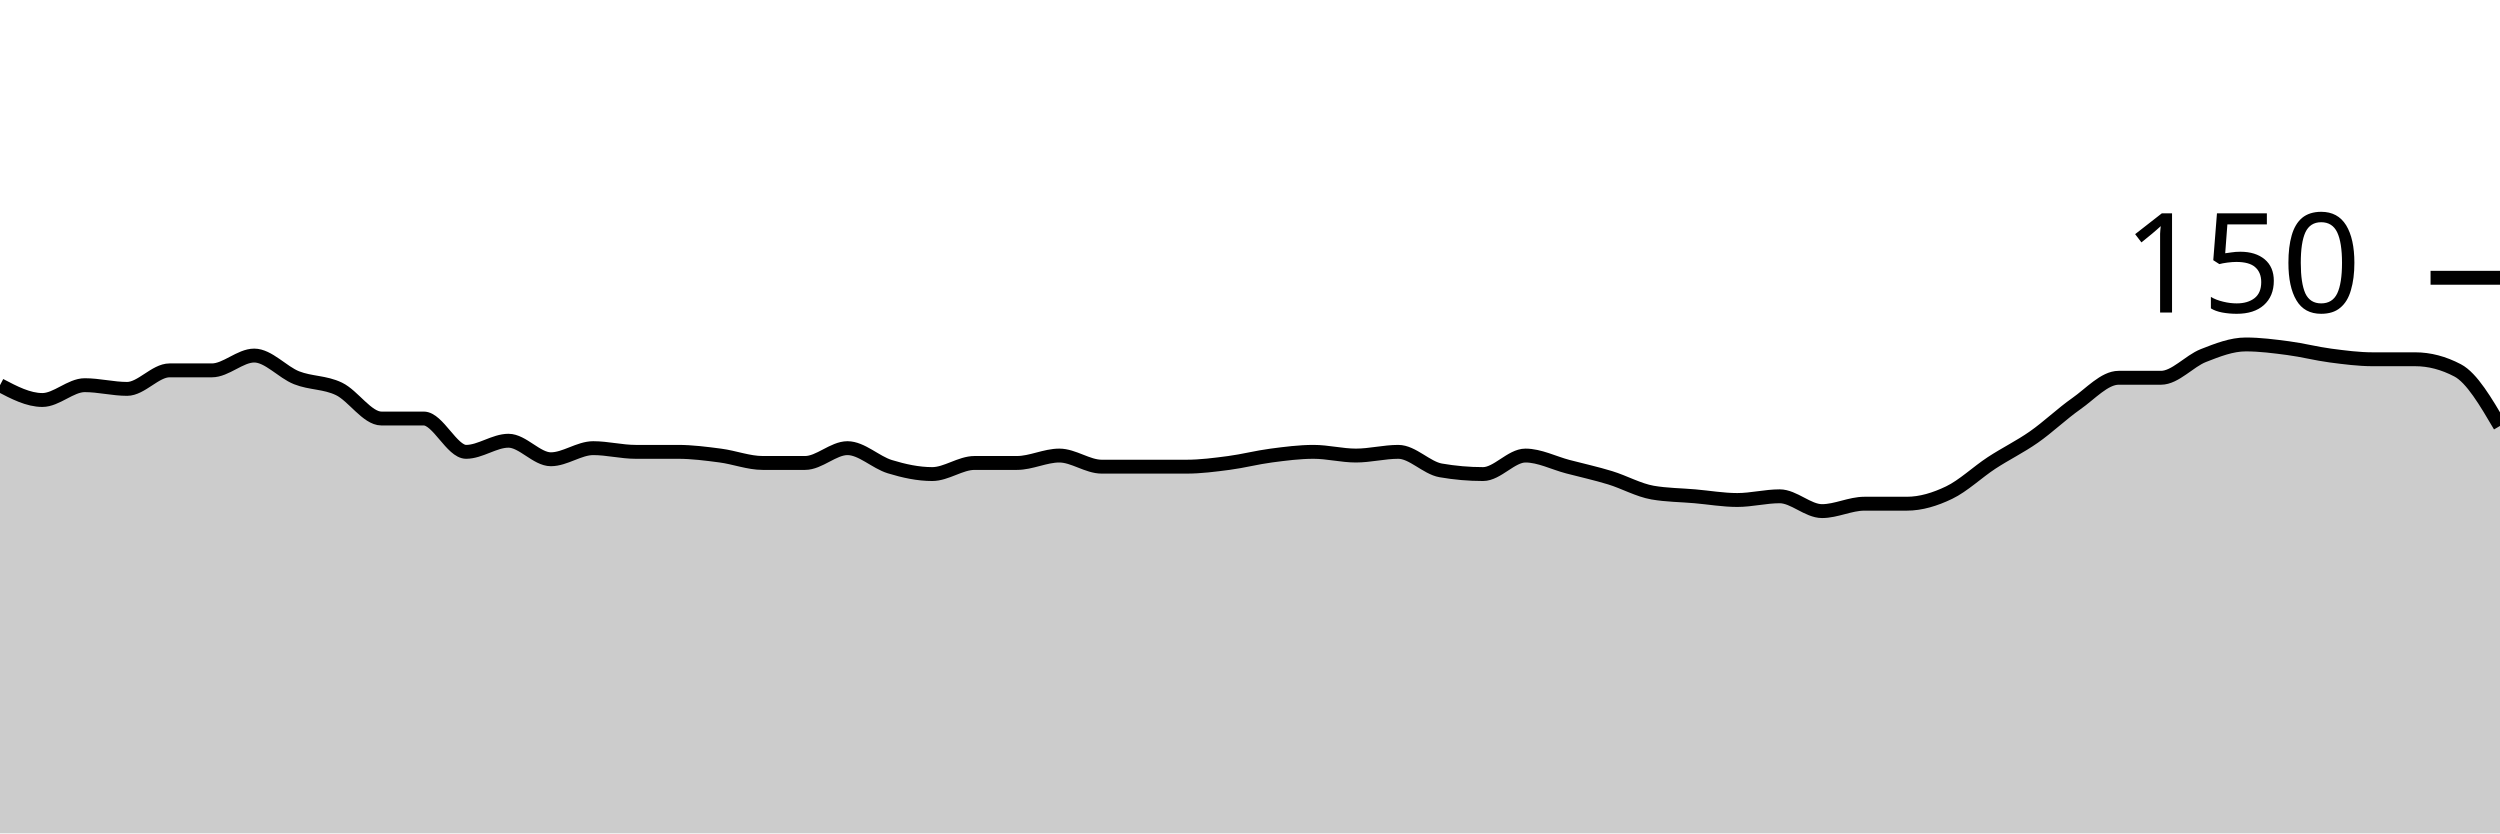
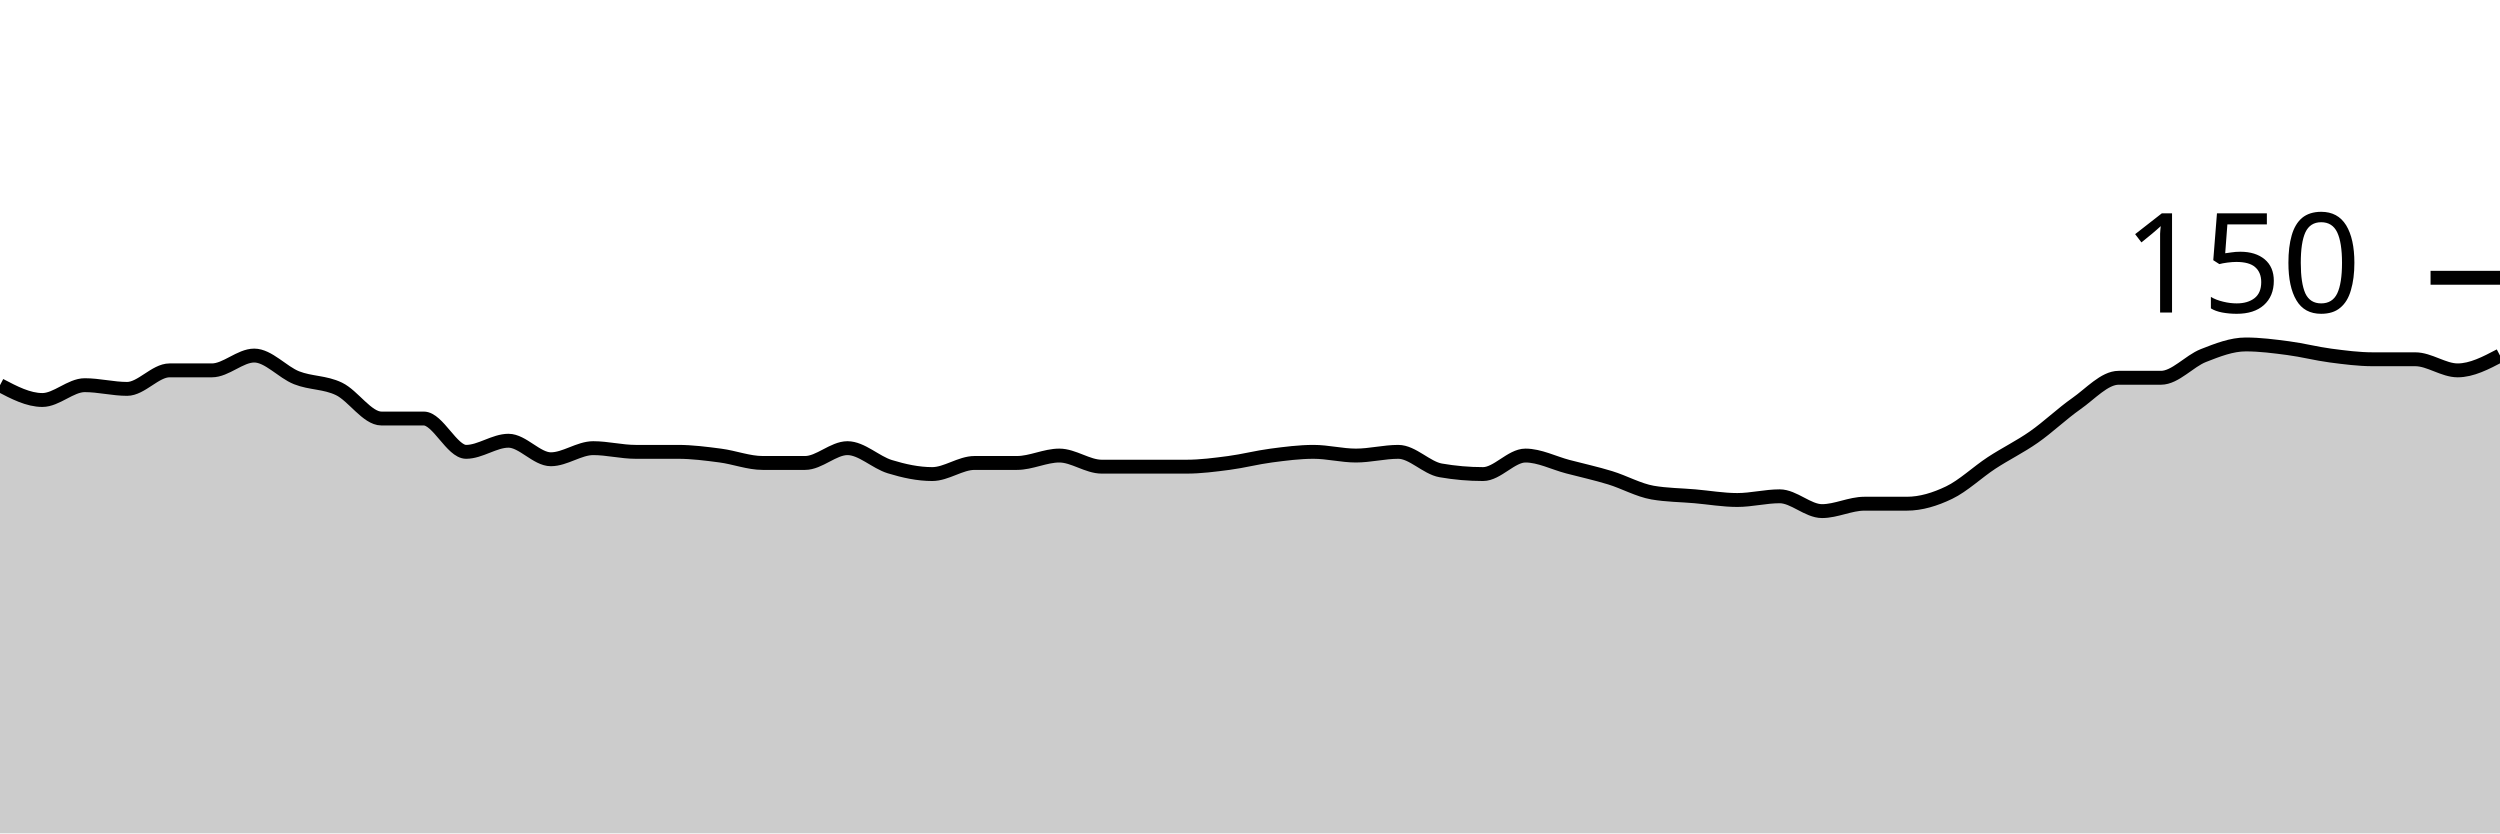
<svg xmlns="http://www.w3.org/2000/svg" viewBox="0 0 180 60">
  <g transform="translate(0,20)">
-     <path class="area" fill="rgba(0, 0, 0, 0.2)" d="M0,7.733C1.017,8.267,2.034,8.8,3.051,8.8C4.068,8.8,5.085,7.733,6.102,7.733C7.119,7.733,8.136,8,9.153,8C10.169,8,11.186,6.667,12.203,6.667C13.22,6.667,14.237,6.667,15.254,6.667C16.271,6.667,17.288,5.6,18.305,5.6C19.322,5.6,20.339,6.8,21.356,7.2C22.373,7.6,23.39,7.511,24.407,8C25.424,8.489,26.441,10.133,27.458,10.133C28.475,10.133,29.492,10.133,30.508,10.133C31.525,10.133,32.542,12.533,33.559,12.533C34.576,12.533,35.593,11.733,36.61,11.733C37.627,11.733,38.644,13.067,39.661,13.067C40.678,13.067,41.695,12.267,42.712,12.267C43.729,12.267,44.746,12.533,45.763,12.533C46.78,12.533,47.797,12.533,48.814,12.533C49.831,12.533,50.847,12.667,51.864,12.8C52.881,12.933,53.898,13.333,54.915,13.333C55.932,13.333,56.949,13.333,57.966,13.333C58.983,13.333,60,12.267,61.017,12.267C62.034,12.267,63.051,13.289,64.068,13.6C65.085,13.911,66.102,14.133,67.119,14.133C68.136,14.133,69.153,13.333,70.169,13.333C71.186,13.333,72.203,13.333,73.22,13.333C74.237,13.333,75.254,12.8,76.271,12.8C77.288,12.8,78.305,13.6,79.322,13.6C80.339,13.6,81.356,13.6,82.373,13.6C83.39,13.6,84.407,13.6,85.424,13.6C86.441,13.6,87.458,13.467,88.475,13.333C89.492,13.2,90.508,12.933,91.525,12.8C92.542,12.667,93.559,12.533,94.576,12.533C95.593,12.533,96.61,12.8,97.627,12.8C98.644,12.8,99.661,12.533,100.678,12.533C101.695,12.533,102.712,13.689,103.729,13.867C104.746,14.044,105.763,14.133,106.78,14.133C107.797,14.133,108.814,12.8,109.831,12.8C110.847,12.8,111.864,13.333,112.881,13.6C113.898,13.867,114.915,14.089,115.932,14.4C116.949,14.711,117.966,15.289,118.983,15.467C120,15.644,121.017,15.644,122.034,15.733C123.051,15.822,124.068,16,125.085,16C126.102,16,127.119,15.733,128.136,15.733C129.153,15.733,130.169,16.8,131.186,16.8C132.203,16.8,133.22,16.267,134.237,16.267C135.254,16.267,136.271,16.267,137.288,16.267C138.305,16.267,139.322,15.956,140.339,15.467C141.356,14.978,142.373,14,143.39,13.333C144.407,12.667,145.424,12.178,146.441,11.467C147.458,10.756,148.475,9.778,149.492,9.067C150.508,8.356,151.525,7.2,152.542,7.2C153.559,7.2,154.576,7.2,155.593,7.2C156.61,7.2,157.627,6,158.644,5.6C159.661,5.2,160.678,4.8,161.695,4.8C162.712,4.8,163.729,4.933,164.746,5.067C165.763,5.2,166.78,5.467,167.797,5.6C168.814,5.733,169.831,5.867,170.847,5.867C171.864,5.867,172.881,5.867,173.898,5.867C174.915,5.867,175.932,6.133,176.949,6.667C177.966,7.2,178.983,8.933,180,10.667L180,40C178.983,40,177.966,40,176.949,40C175.932,40,174.915,40,173.898,40C172.881,40,171.864,40,170.847,40C169.831,40,168.814,40,167.797,40C166.78,40,165.763,40,164.746,40C163.729,40,162.712,40,161.695,40C160.678,40,159.661,40,158.644,40C157.627,40,156.61,40,155.593,40C154.576,40,153.559,40,152.542,40C151.525,40,150.508,40,149.492,40C148.475,40,147.458,40,146.441,40C145.424,40,144.407,40,143.39,40C142.373,40,141.356,40,140.339,40C139.322,40,138.305,40,137.288,40C136.271,40,135.254,40,134.237,40C133.22,40,132.203,40,131.186,40C130.169,40,129.153,40,128.136,40C127.119,40,126.102,40,125.085,40C124.068,40,123.051,40,122.034,40C121.017,40,120,40,118.983,40C117.966,40,116.949,40,115.932,40C114.915,40,113.898,40,112.881,40C111.864,40,110.847,40,109.831,40C108.814,40,107.797,40,106.78,40C105.763,40,104.746,40,103.729,40C102.712,40,101.695,40,100.678,40C99.661,40,98.644,40,97.627,40C96.61,40,95.593,40,94.576,40C93.559,40,92.542,40,91.525,40C90.508,40,89.492,40,88.475,40C87.458,40,86.441,40,85.424,40C84.407,40,83.39,40,82.373,40C81.356,40,80.339,40,79.322,40C78.305,40,77.288,40,76.271,40C75.254,40,74.237,40,73.22,40C72.203,40,71.186,40,70.169,40C69.153,40,68.136,40,67.119,40C66.102,40,65.085,40,64.068,40C63.051,40,62.034,40,61.017,40C60,40,58.983,40,57.966,40C56.949,40,55.932,40,54.915,40C53.898,40,52.881,40,51.864,40C50.847,40,49.831,40,48.814,40C47.797,40,46.78,40,45.763,40C44.746,40,43.729,40,42.712,40C41.695,40,40.678,40,39.661,40C38.644,40,37.627,40,36.61,40C35.593,40,34.576,40,33.559,40C32.542,40,31.525,40,30.508,40C29.492,40,28.475,40,27.458,40C26.441,40,25.424,40,24.407,40C23.39,40,22.373,40,21.356,40C20.339,40,19.322,40,18.305,40C17.288,40,16.271,40,15.254,40C14.237,40,13.22,40,12.203,40C11.186,40,10.169,40,9.153,40C8.136,40,7.119,40,6.102,40C5.085,40,4.068,40,3.051,40C2.034,40,1.017,40,0,40Z" />
-     <path class="line" stroke="black" fill="none" d="M0,7.733C1.017,8.267,2.034,8.8,3.051,8.8C4.068,8.8,5.085,7.733,6.102,7.733C7.119,7.733,8.136,8,9.153,8C10.169,8,11.186,6.667,12.203,6.667C13.22,6.667,14.237,6.667,15.254,6.667C16.271,6.667,17.288,5.6,18.305,5.6C19.322,5.6,20.339,6.8,21.356,7.2C22.373,7.6,23.39,7.511,24.407,8C25.424,8.489,26.441,10.133,27.458,10.133C28.475,10.133,29.492,10.133,30.508,10.133C31.525,10.133,32.542,12.533,33.559,12.533C34.576,12.533,35.593,11.733,36.61,11.733C37.627,11.733,38.644,13.067,39.661,13.067C40.678,13.067,41.695,12.267,42.712,12.267C43.729,12.267,44.746,12.533,45.763,12.533C46.78,12.533,47.797,12.533,48.814,12.533C49.831,12.533,50.847,12.667,51.864,12.8C52.881,12.933,53.898,13.333,54.915,13.333C55.932,13.333,56.949,13.333,57.966,13.333C58.983,13.333,60,12.267,61.017,12.267C62.034,12.267,63.051,13.289,64.068,13.6C65.085,13.911,66.102,14.133,67.119,14.133C68.136,14.133,69.153,13.333,70.169,13.333C71.186,13.333,72.203,13.333,73.22,13.333C74.237,13.333,75.254,12.8,76.271,12.8C77.288,12.8,78.305,13.6,79.322,13.6C80.339,13.6,81.356,13.6,82.373,13.6C83.39,13.6,84.407,13.6,85.424,13.6C86.441,13.6,87.458,13.467,88.475,13.333C89.492,13.2,90.508,12.933,91.525,12.8C92.542,12.667,93.559,12.533,94.576,12.533C95.593,12.533,96.61,12.8,97.627,12.8C98.644,12.8,99.661,12.533,100.678,12.533C101.695,12.533,102.712,13.689,103.729,13.867C104.746,14.044,105.763,14.133,106.78,14.133C107.797,14.133,108.814,12.8,109.831,12.8C110.847,12.8,111.864,13.333,112.881,13.6C113.898,13.867,114.915,14.089,115.932,14.4C116.949,14.711,117.966,15.289,118.983,15.467C120,15.644,121.017,15.644,122.034,15.733C123.051,15.822,124.068,16,125.085,16C126.102,16,127.119,15.733,128.136,15.733C129.153,15.733,130.169,16.8,131.186,16.8C132.203,16.8,133.22,16.267,134.237,16.267C135.254,16.267,136.271,16.267,137.288,16.267C138.305,16.267,139.322,15.956,140.339,15.467C141.356,14.978,142.373,14,143.39,13.333C144.407,12.667,145.424,12.178,146.441,11.467C147.458,10.756,148.475,9.778,149.492,9.067C150.508,8.356,151.525,7.2,152.542,7.2C153.559,7.2,154.576,7.2,155.593,7.2C156.61,7.2,157.627,6,158.644,5.6C159.661,5.2,160.678,4.8,161.695,4.8C162.712,4.8,163.729,4.933,164.746,5.067C165.763,5.2,166.78,5.467,167.797,5.6C168.814,5.733,169.831,5.867,170.847,5.867C171.864,5.867,172.881,5.867,173.898,5.867C174.915,5.867,175.932,6.133,176.949,6.667C177.966,7.2,178.983,8.933,180,10.667" />
+     <path class="area" fill="rgba(0, 0, 0, 0.2)" d="M0,7.733C1.017,8.267,2.034,8.8,3.051,8.8C4.068,8.8,5.085,7.733,6.102,7.733C7.119,7.733,8.136,8,9.153,8C10.169,8,11.186,6.667,12.203,6.667C13.22,6.667,14.237,6.667,15.254,6.667C16.271,6.667,17.288,5.6,18.305,5.6C19.322,5.6,20.339,6.8,21.356,7.2C22.373,7.6,23.39,7.511,24.407,8C25.424,8.489,26.441,10.133,27.458,10.133C28.475,10.133,29.492,10.133,30.508,10.133C31.525,10.133,32.542,12.533,33.559,12.533C34.576,12.533,35.593,11.733,36.61,11.733C37.627,11.733,38.644,13.067,39.661,13.067C40.678,13.067,41.695,12.267,42.712,12.267C43.729,12.267,44.746,12.533,45.763,12.533C46.78,12.533,47.797,12.533,48.814,12.533C49.831,12.533,50.847,12.667,51.864,12.8C52.881,12.933,53.898,13.333,54.915,13.333C55.932,13.333,56.949,13.333,57.966,13.333C58.983,13.333,60,12.267,61.017,12.267C62.034,12.267,63.051,13.289,64.068,13.6C65.085,13.911,66.102,14.133,67.119,14.133C68.136,14.133,69.153,13.333,70.169,13.333C71.186,13.333,72.203,13.333,73.22,13.333C74.237,13.333,75.254,12.8,76.271,12.8C77.288,12.8,78.305,13.6,79.322,13.6C80.339,13.6,81.356,13.6,82.373,13.6C83.39,13.6,84.407,13.6,85.424,13.6C86.441,13.6,87.458,13.467,88.475,13.333C89.492,13.2,90.508,12.933,91.525,12.8C92.542,12.667,93.559,12.533,94.576,12.533C95.593,12.533,96.61,12.8,97.627,12.8C98.644,12.8,99.661,12.533,100.678,12.533C101.695,12.533,102.712,13.689,103.729,13.867C104.746,14.044,105.763,14.133,106.78,14.133C107.797,14.133,108.814,12.8,109.831,12.8C110.847,12.8,111.864,13.333,112.881,13.6C113.898,13.867,114.915,14.089,115.932,14.4C116.949,14.711,117.966,15.289,118.983,15.467C120,15.644,121.017,15.644,122.034,15.733C123.051,15.822,124.068,16,125.085,16C126.102,16,127.119,15.733,128.136,15.733C129.153,15.733,130.169,16.8,131.186,16.8C132.203,16.8,133.22,16.267,134.237,16.267C135.254,16.267,136.271,16.267,137.288,16.267C138.305,16.267,139.322,15.956,140.339,15.467C141.356,14.978,142.373,14,143.39,13.333C144.407,12.667,145.424,12.178,146.441,11.467C147.458,10.756,148.475,9.778,149.492,9.067C150.508,8.356,151.525,7.2,152.542,7.2C153.559,7.2,154.576,7.2,155.593,7.2C156.61,7.2,157.627,6,158.644,5.6C159.661,5.2,160.678,4.8,161.695,4.8C162.712,4.8,163.729,4.933,164.746,5.067C165.763,5.2,166.78,5.467,167.797,5.6C168.814,5.733,169.831,5.867,170.847,5.867C171.864,5.867,172.881,5.867,173.898,5.867C174.915,5.867,175.932,6.667,176.949,6.667C177.966,6.667,178.983,6.133,180,5.6L180,40C178.983,40,177.966,40,176.949,40C175.932,40,174.915,40,173.898,40C172.881,40,171.864,40,170.847,40C169.831,40,168.814,40,167.797,40C166.78,40,165.763,40,164.746,40C163.729,40,162.712,40,161.695,40C160.678,40,159.661,40,158.644,40C157.627,40,156.61,40,155.593,40C154.576,40,153.559,40,152.542,40C151.525,40,150.508,40,149.492,40C148.475,40,147.458,40,146.441,40C145.424,40,144.407,40,143.39,40C142.373,40,141.356,40,140.339,40C139.322,40,138.305,40,137.288,40C136.271,40,135.254,40,134.237,40C133.22,40,132.203,40,131.186,40C130.169,40,129.153,40,128.136,40C127.119,40,126.102,40,125.085,40C124.068,40,123.051,40,122.034,40C121.017,40,120,40,118.983,40C117.966,40,116.949,40,115.932,40C114.915,40,113.898,40,112.881,40C111.864,40,110.847,40,109.831,40C108.814,40,107.797,40,106.78,40C105.763,40,104.746,40,103.729,40C102.712,40,101.695,40,100.678,40C99.661,40,98.644,40,97.627,40C96.61,40,95.593,40,94.576,40C93.559,40,92.542,40,91.525,40C90.508,40,89.492,40,88.475,40C87.458,40,86.441,40,85.424,40C84.407,40,83.39,40,82.373,40C81.356,40,80.339,40,79.322,40C78.305,40,77.288,40,76.271,40C75.254,40,74.237,40,73.22,40C72.203,40,71.186,40,70.169,40C69.153,40,68.136,40,67.119,40C66.102,40,65.085,40,64.068,40C63.051,40,62.034,40,61.017,40C60,40,58.983,40,57.966,40C56.949,40,55.932,40,54.915,40C53.898,40,52.881,40,51.864,40C50.847,40,49.831,40,48.814,40C47.797,40,46.78,40,45.763,40C44.746,40,43.729,40,42.712,40C41.695,40,40.678,40,39.661,40C38.644,40,37.627,40,36.61,40C35.593,40,34.576,40,33.559,40C32.542,40,31.525,40,30.508,40C29.492,40,28.475,40,27.458,40C26.441,40,25.424,40,24.407,40C23.39,40,22.373,40,21.356,40C20.339,40,19.322,40,18.305,40C17.288,40,16.271,40,15.254,40C14.237,40,13.22,40,12.203,40C11.186,40,10.169,40,9.153,40C8.136,40,7.119,40,6.102,40C5.085,40,4.068,40,3.051,40C2.034,40,1.017,40,0,40Z" />
+     <path class="line" stroke="black" fill="none" d="M0,7.733C1.017,8.267,2.034,8.8,3.051,8.8C4.068,8.8,5.085,7.733,6.102,7.733C7.119,7.733,8.136,8,9.153,8C10.169,8,11.186,6.667,12.203,6.667C13.22,6.667,14.237,6.667,15.254,6.667C16.271,6.667,17.288,5.6,18.305,5.6C19.322,5.6,20.339,6.8,21.356,7.2C22.373,7.6,23.39,7.511,24.407,8C25.424,8.489,26.441,10.133,27.458,10.133C28.475,10.133,29.492,10.133,30.508,10.133C31.525,10.133,32.542,12.533,33.559,12.533C34.576,12.533,35.593,11.733,36.61,11.733C37.627,11.733,38.644,13.067,39.661,13.067C40.678,13.067,41.695,12.267,42.712,12.267C43.729,12.267,44.746,12.533,45.763,12.533C46.78,12.533,47.797,12.533,48.814,12.533C49.831,12.533,50.847,12.667,51.864,12.8C52.881,12.933,53.898,13.333,54.915,13.333C55.932,13.333,56.949,13.333,57.966,13.333C58.983,13.333,60,12.267,61.017,12.267C62.034,12.267,63.051,13.289,64.068,13.6C65.085,13.911,66.102,14.133,67.119,14.133C68.136,14.133,69.153,13.333,70.169,13.333C71.186,13.333,72.203,13.333,73.22,13.333C74.237,13.333,75.254,12.8,76.271,12.8C77.288,12.8,78.305,13.6,79.322,13.6C80.339,13.6,81.356,13.6,82.373,13.6C83.39,13.6,84.407,13.6,85.424,13.6C86.441,13.6,87.458,13.467,88.475,13.333C89.492,13.2,90.508,12.933,91.525,12.8C92.542,12.667,93.559,12.533,94.576,12.533C95.593,12.533,96.61,12.8,97.627,12.8C98.644,12.8,99.661,12.533,100.678,12.533C101.695,12.533,102.712,13.689,103.729,13.867C104.746,14.044,105.763,14.133,106.78,14.133C107.797,14.133,108.814,12.8,109.831,12.8C110.847,12.8,111.864,13.333,112.881,13.6C113.898,13.867,114.915,14.089,115.932,14.4C116.949,14.711,117.966,15.289,118.983,15.467C120,15.644,121.017,15.644,122.034,15.733C123.051,15.822,124.068,16,125.085,16C126.102,16,127.119,15.733,128.136,15.733C129.153,15.733,130.169,16.8,131.186,16.8C132.203,16.8,133.22,16.267,134.237,16.267C135.254,16.267,136.271,16.267,137.288,16.267C138.305,16.267,139.322,15.956,140.339,15.467C141.356,14.978,142.373,14,143.39,13.333C144.407,12.667,145.424,12.178,146.441,11.467C147.458,10.756,148.475,9.778,149.492,9.067C150.508,8.356,151.525,7.2,152.542,7.2C153.559,7.2,154.576,7.2,155.593,7.2C156.61,7.2,157.627,6,158.644,5.6C159.661,5.2,160.678,4.8,161.695,4.8C162.712,4.8,163.729,4.933,164.746,5.067C165.763,5.2,166.78,5.467,167.797,5.6C168.814,5.733,169.831,5.867,170.847,5.867C171.864,5.867,172.881,5.867,173.898,5.867C174.915,5.867,175.932,6.667,176.949,6.667C177.966,6.667,178.983,6.133,180,5.6" />
    <path class="axis-ceiling" stroke-width="1" stroke="black" fill="none" d="M175,0L180,0" />
    <text class="axis-ceiling-label" font-family="sans-serif" text-anchor="end" font-size="10px" x="170" y="2.5">150</text>
  </g>
</svg>
